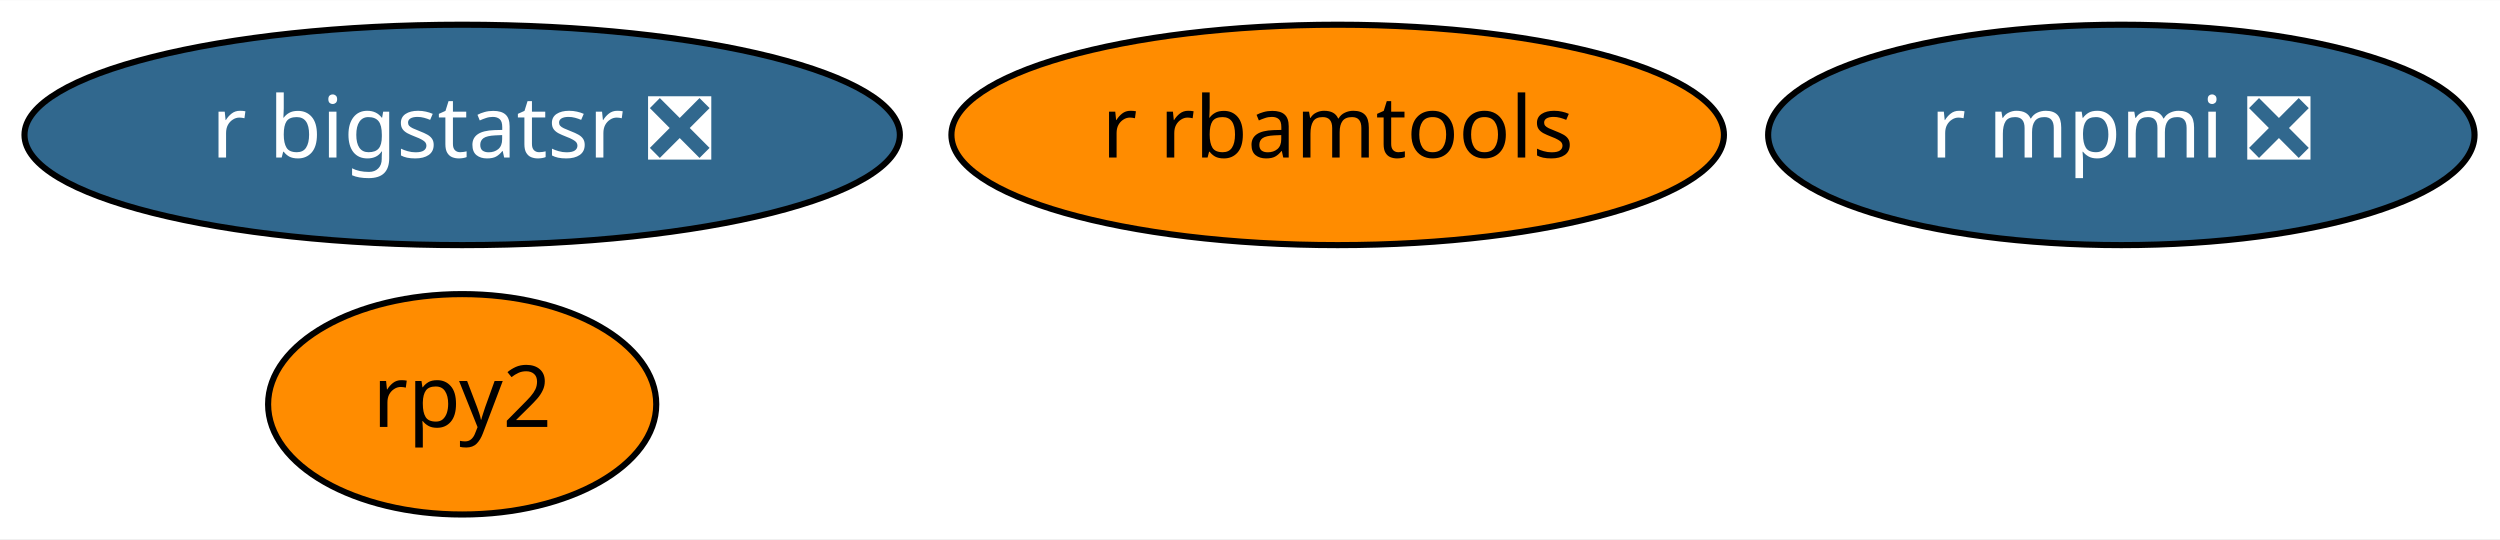
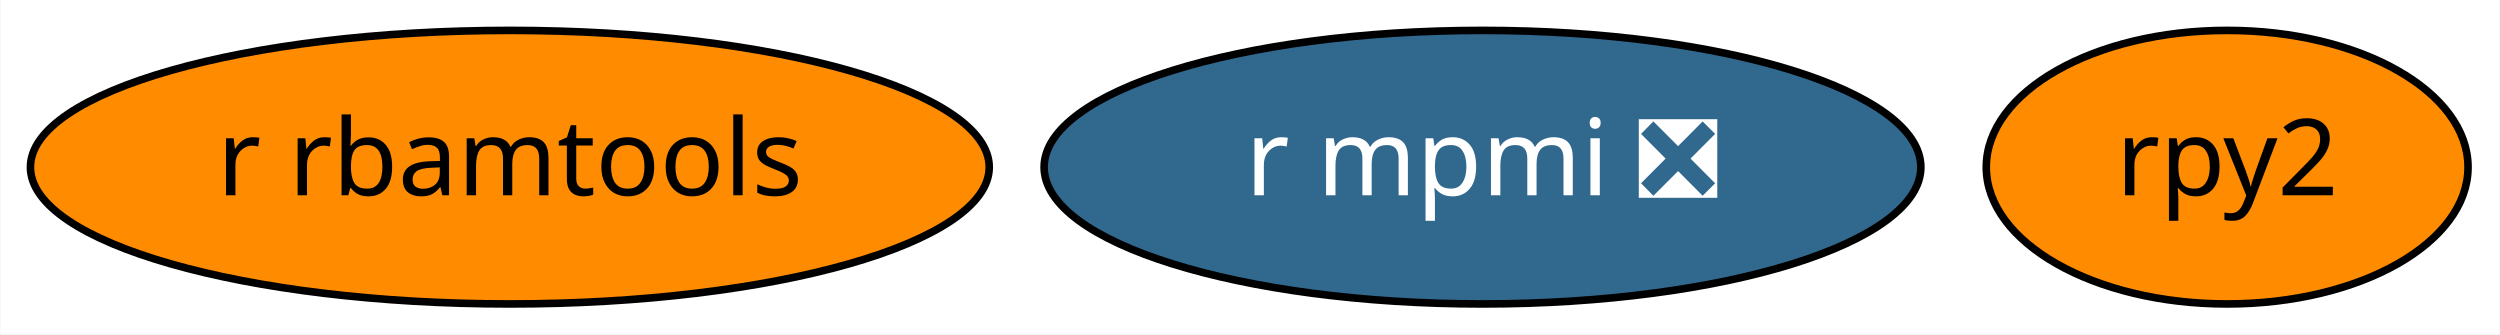
- <svg xmlns="http://www.w3.org/2000/svg" xmlns:xlink="http://www.w3.org/1999/xlink" width="408pt" height="88pt" viewBox="0.00 0.00 408.34 88.00">
-   <g id="graph0" class="graph" transform="scale(1 1) rotate(0) translate(4 84)">
-     <polygon fill="white" stroke="transparent" points="-4,4 -4,-84 404.34,-84 404.34,4 -4,4" />
+ <svg xmlns="http://www.w3.org/2000/svg" xmlns:xlink="http://www.w3.org/1999/xlink" width="329pt" height="44pt" viewBox="0.00 0.00 328.89 44.00">
+   <g id="graph0" class="graph" transform="scale(1 1) rotate(0) translate(4 40)">
+     <polygon fill="white" stroke="transparent" points="-4,4 -4,-40 324.89,-40 324.89,4 -4,4" />
    <g id="node1" class="node">
      <g id="a_node1">
        <a xlink:href="https://github.com/conda-forge/rpy2-feedstock" xlink:title="rpy2">
-           <ellipse fill="#ff8c00" stroke="black" cx="71.49" cy="-18" rx="31.7" ry="18" />
-           <text text-anchor="middle" x="71.49" y="-14.3" font-family="Times-Roman" font-size="14.00">rpy2</text>
+           <ellipse fill="#ff8c00" stroke="black" cx="289.04" cy="-18" rx="31.7" ry="18" />
+           <text text-anchor="middle" x="289.04" y="-14.3" font-family="Times-Roman" font-size="14.00">rpy2</text>
        </a>
      </g>
    </g>
    <g id="node2" class="node">
      <g id="a_node2">
        <a xlink:href="https://github.com/conda-forge/r-mpmi-feedstock/pull/8" xlink:title="r mpmi ❎">
-           <ellipse fill="#31688e" stroke="black" cx="342.49" cy="-62" rx="57.69" ry="18" />
-           <text text-anchor="middle" x="342.49" y="-58.3" font-family="Times-Roman" font-size="14.00" fill="white">r mpmi ❎</text>
+           <ellipse fill="#31688e" stroke="black" cx="191.04" cy="-18" rx="57.69" ry="18" />
+           <text text-anchor="middle" x="191.04" y="-14.3" font-family="Times-Roman" font-size="14.00" fill="white">r mpmi ❎</text>
        </a>
      </g>
    </g>
    <g id="node3" class="node">
      <g id="a_node3">
        <a xlink:href="https://github.com/conda-forge/r-rbamtools-feedstock" xlink:title="r rbamtools">
-           <ellipse fill="#ff8c00" stroke="black" cx="214.49" cy="-62" rx="63.09" ry="18" />
-           <text text-anchor="middle" x="214.49" y="-58.3" font-family="Times-Roman" font-size="14.00">r rbamtools</text>
-         </a>
-       </g>
-     </g>
-     <g id="node4" class="node">
-       <g id="a_node4">
-         <a xlink:href="https://github.com/conda-forge/r-bigstatsr-feedstock/pull/1" xlink:title="r bigstatsr ❎">
-           <ellipse fill="#31688e" stroke="black" cx="71.49" cy="-62" rx="71.49" ry="18" />
-           <text text-anchor="middle" x="71.49" y="-58.3" font-family="Times-Roman" font-size="14.00" fill="white">r bigstatsr ❎</text>
+           <ellipse fill="#ff8c00" stroke="black" cx="63.04" cy="-18" rx="63.09" ry="18" />
+           <text text-anchor="middle" x="63.04" y="-14.3" font-family="Times-Roman" font-size="14.00">r rbamtools</text>
        </a>
      </g>
    </g>
  </g>
</svg>
